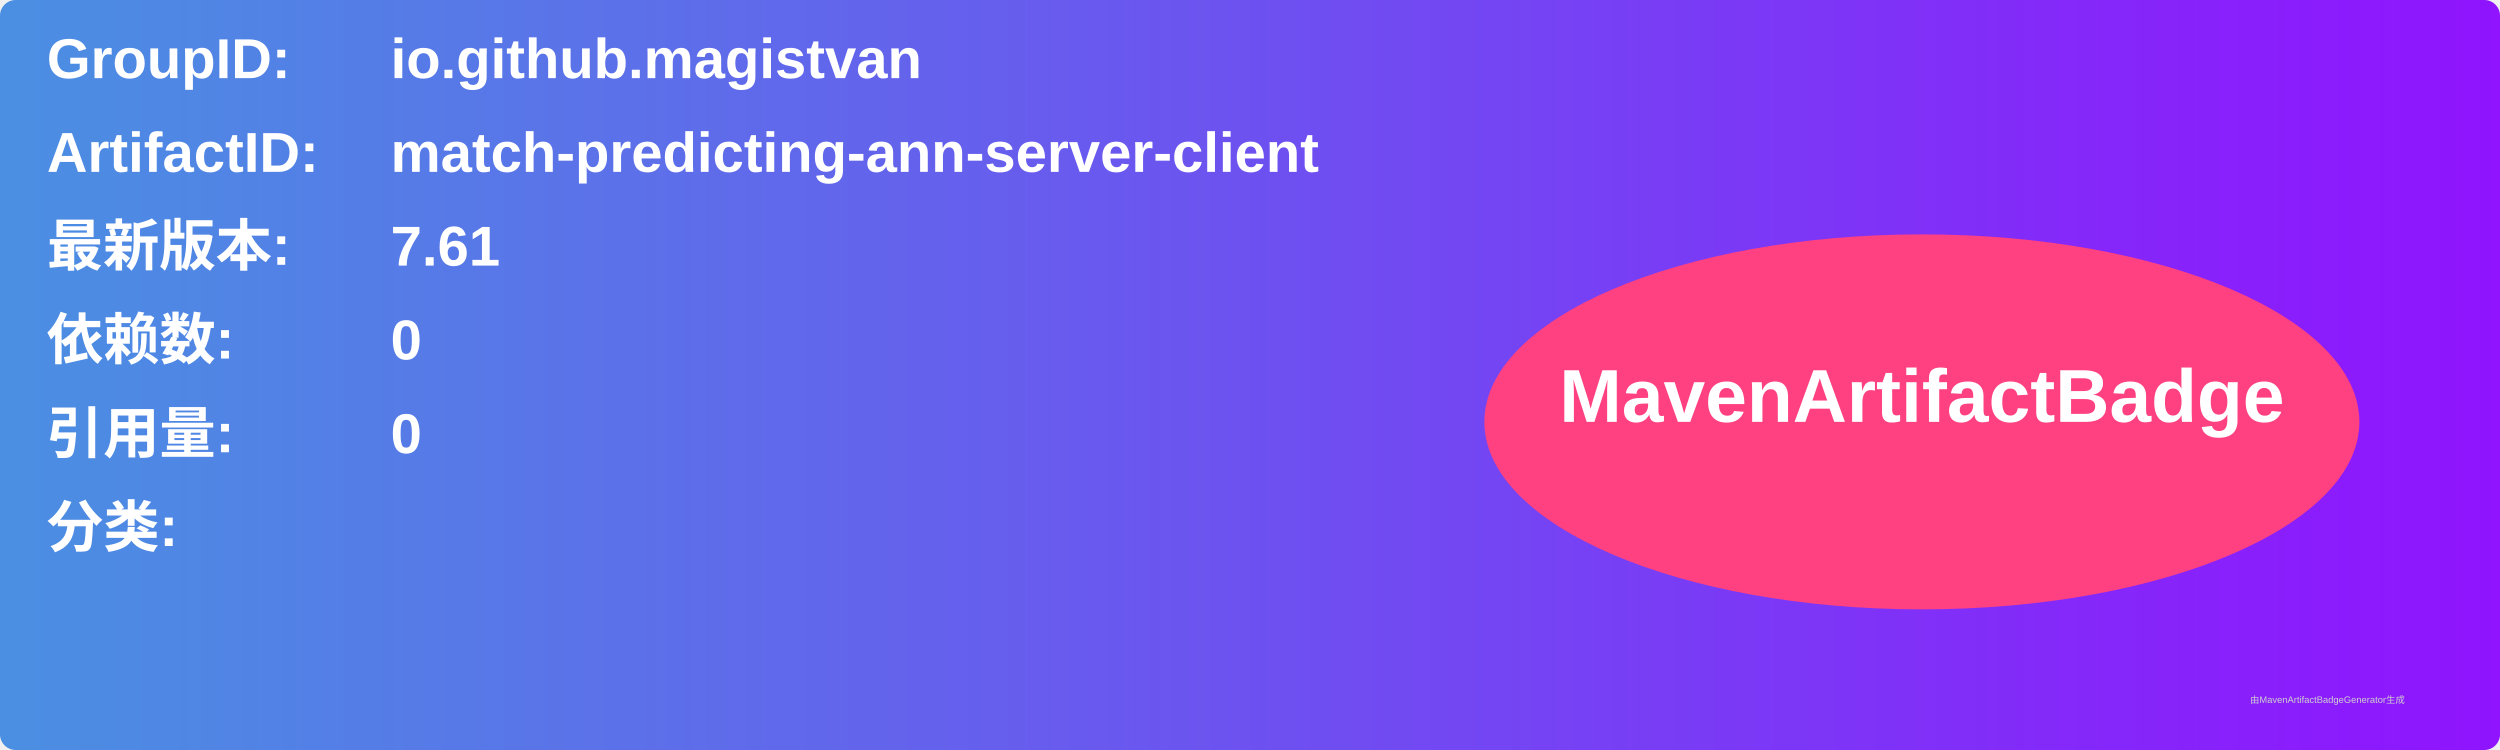
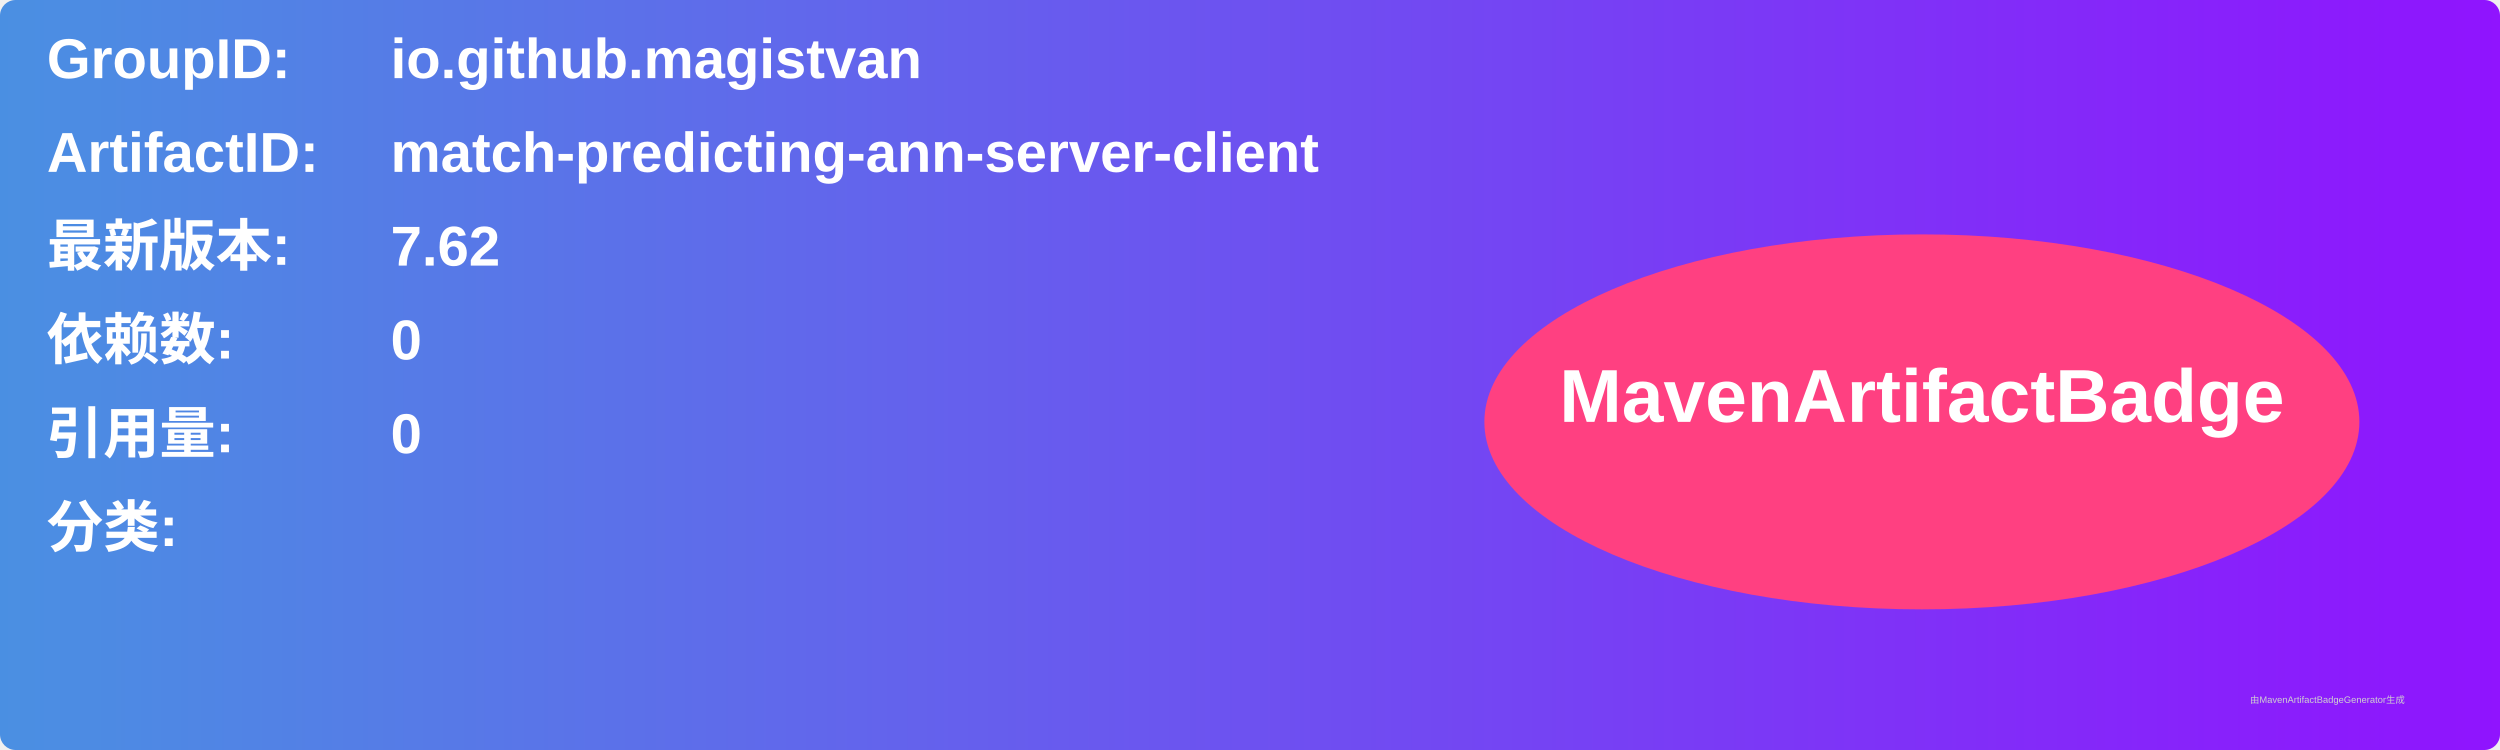
<svg xmlns="http://www.w3.org/2000/svg" width="800" height="240" viewBox="0 0 800 240">
  <linearGradient id="grad" x1="0%" y1="0%" x2="100%" y2="0%">
    <stop offset="0%" stop-color="#4a90e2" />
    <stop offset="100%" stop-color="#9013fe" />
  </linearGradient>
  <rect width="100%" height="100%" rx="5" ry="5" fill="url(#grad)" />
  <g transform="translate(15, 15)">
    <text x="0" y="10" font-family="Arial" font-size="18" fill="white" font-weight="bold" width="260">GroupID:</text>
    <text x="110" y="10" font-family="Arial" font-size="18" fill="white" font-weight="bold" width="460">io.github.magistvan</text>
    <text x="0" y="40" font-family="Arial" font-size="18" fill="white" font-weight="bold" width="260">ArtifactID:</text>
    <text x="110" y="40" font-family="Arial" font-size="18" fill="white" font-weight="bold" width="460">match-predicting-ann-server-client</text>
    <text x="0" y="70" font-family="Arial" font-size="18" fill="white" font-weight="bold">最新版本:</text>
    <text x="110" y="70" font-family="Arial" font-size="18" fill="white" font-weight="bold">
-       <tspan font-weight="bold">7.61</tspan>
+       <tspan font-weight="bold">7.62</tspan>
    </text>
    <text x="0" y="100" font-family="Arial" font-size="18" fill="white" font-weight="bold">依赖数: </text>
    <text x="110" y="100" font-family="Arial" font-size="18" fill="white">
      <tspan font-weight="bold">0</tspan>
    </text>
    <text x="0" y="130" font-family="Arial" font-size="18" fill="white" font-weight="bold">引用量: </text>
    <text x="110" y="130" font-family="Arial" font-size="18" fill="white">
      <tspan font-weight="bold">0</tspan>
    </text>
    <text x="0" y="160" font-family="Arial" font-size="18" fill="white" font-weight="bold">分类:</text>
    <text x="10" y="190" font-family="Arial" font-size="10" fill="white">
      <tspan font-weight="bold" />
    </text>
    <ellipse cx="600" cy="120" rx="140" ry="60" fill="#ff4081" />
    <text x="600" y="120" text-anchor="middle" font-family="Arial" font-size="24" fill="white" font-weight="bold">MavenArtifactBadge</text>
  </g>
  <text x="720" y="225" font-family="Arial" font-size="3" fill="#d0d0d0">由MavenArtifactBadgeGenerator生成</text>
</svg>
